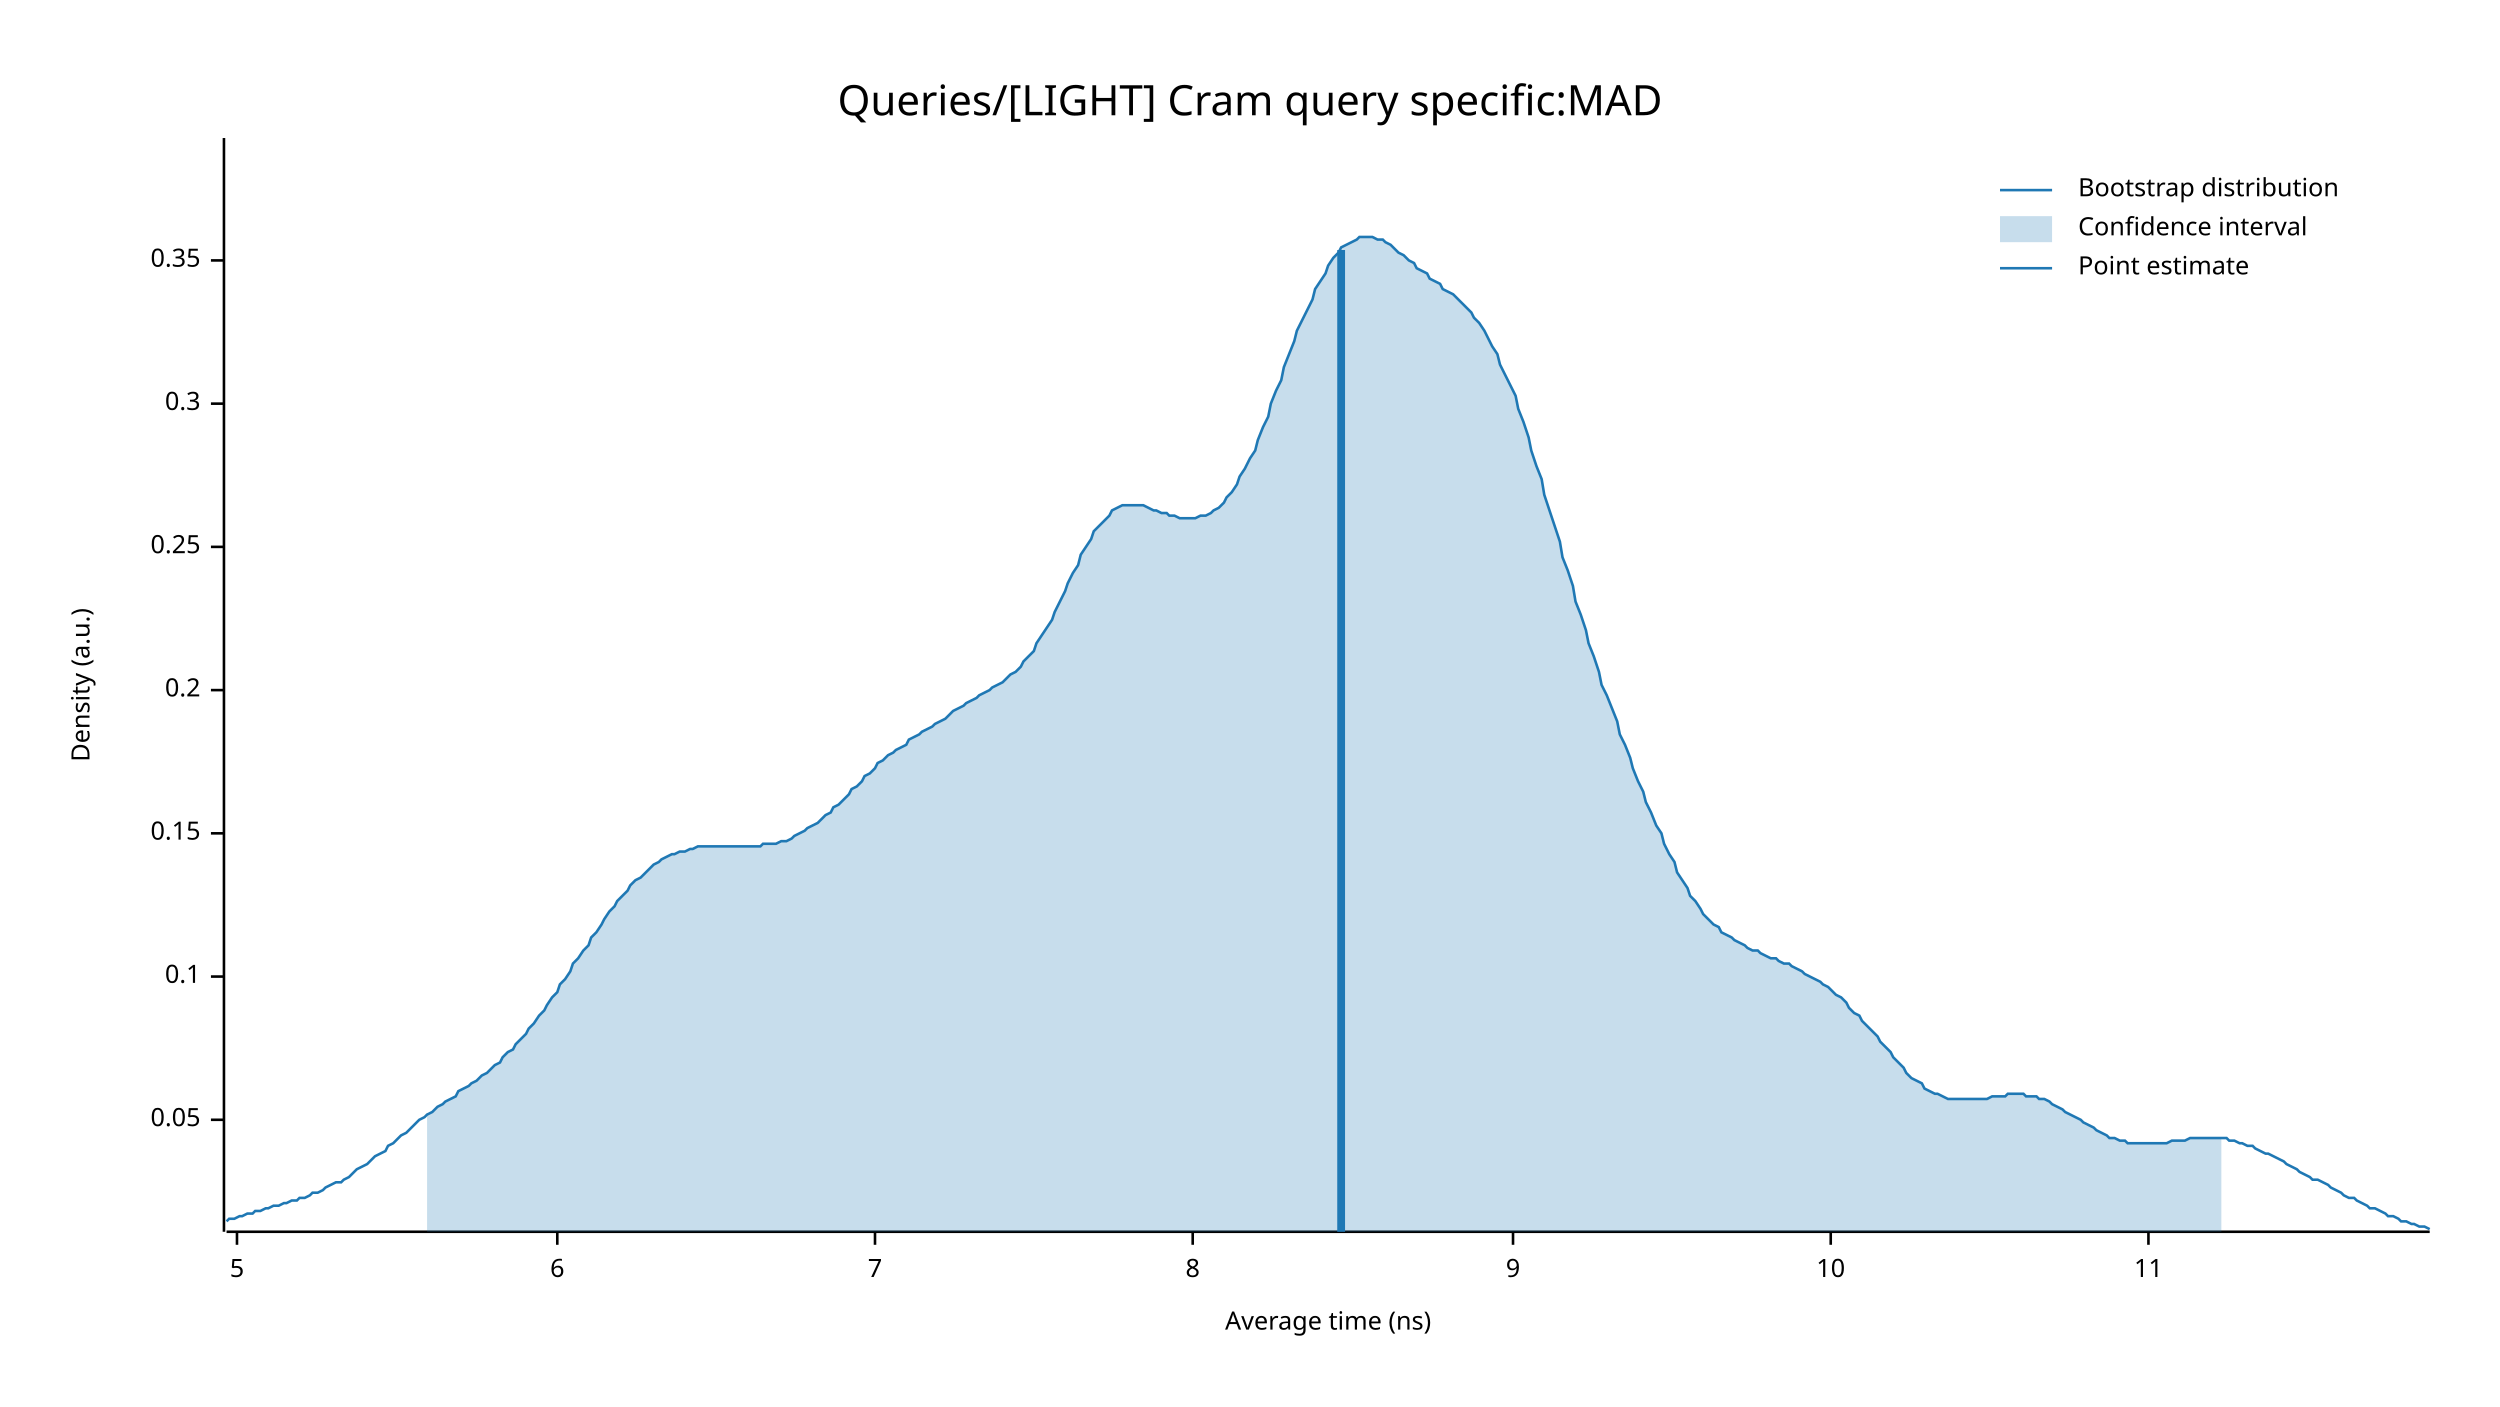
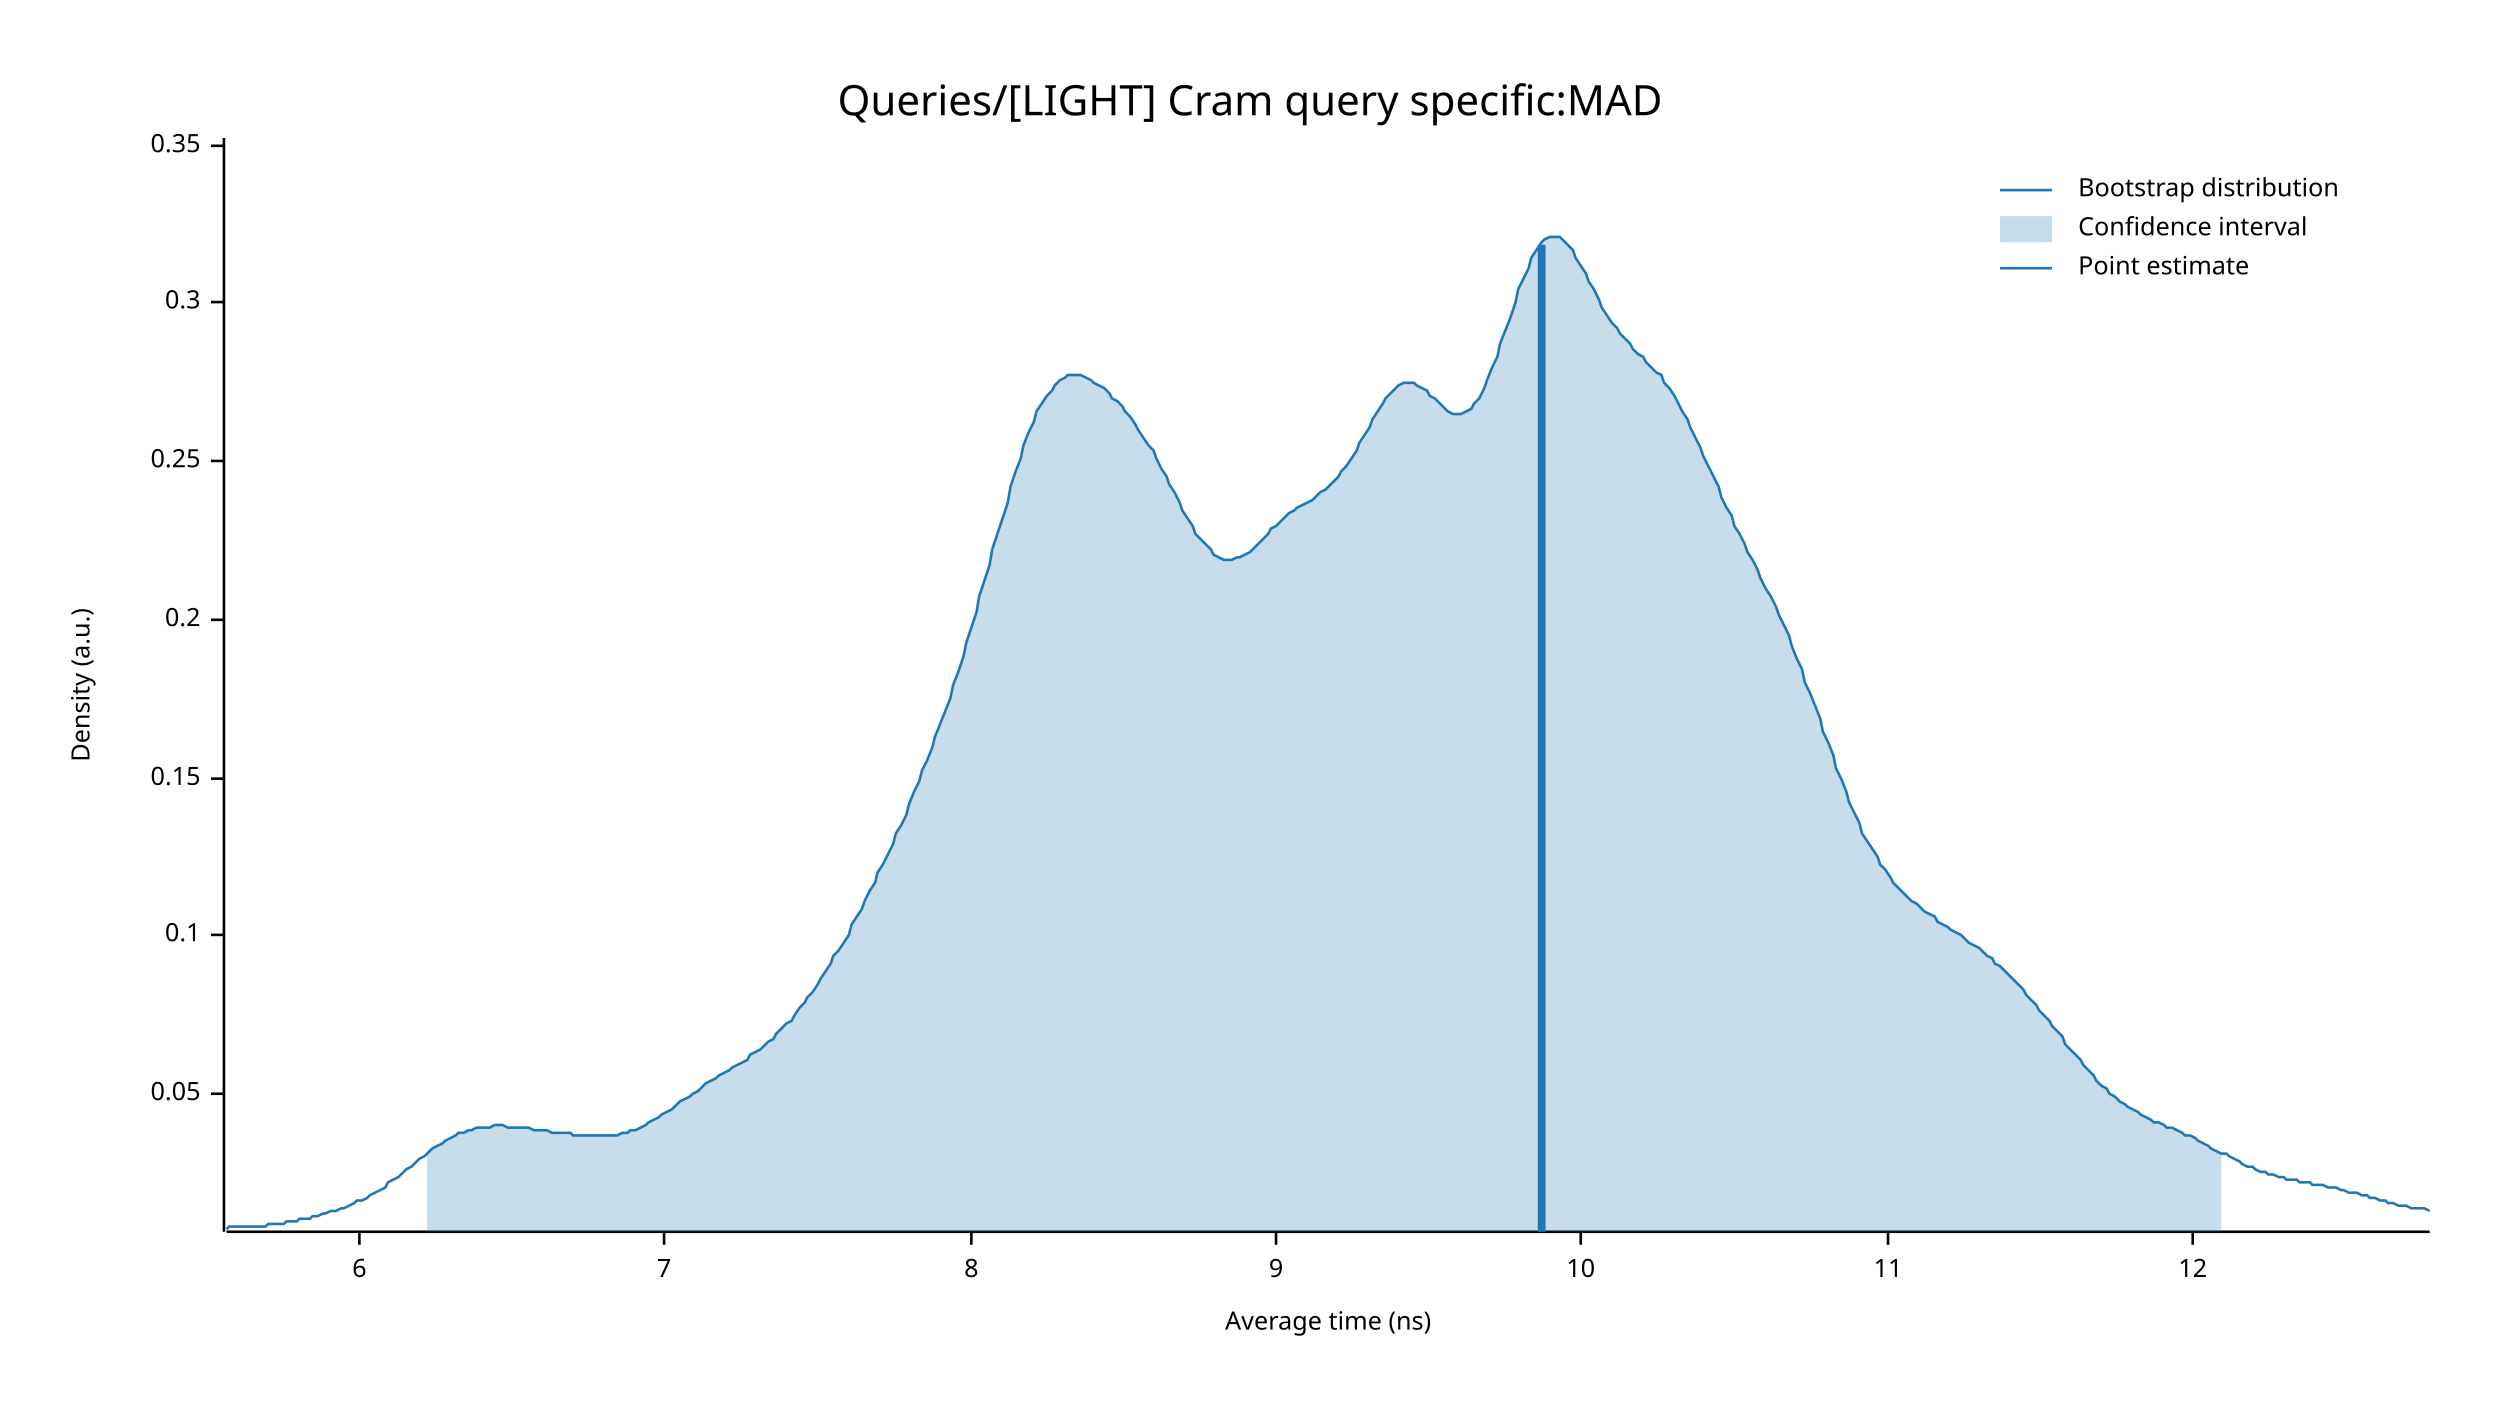
<svg xmlns="http://www.w3.org/2000/svg" width="960" height="540" viewBox="0 0 960 540">
  <text x="480" y="32" dy="0.76em" text-anchor="middle" font-family="sans-serif" font-size="16.129" opacity="1" fill="#000000">
Queries/[LIGHT] Cram query specific:MAD
</text>
  <text x="27" y="263" dy="0.76em" text-anchor="middle" font-family="sans-serif" font-size="9.677" opacity="1" fill="#000000" transform="rotate(270, 27, 263)">
Density (a.u.)
</text>
  <text x="510" y="513" dy="-0.5ex" text-anchor="middle" font-family="sans-serif" font-size="9.677" opacity="1" fill="#000000">
Average time (ns)
</text>
  <polyline fill="none" opacity="1" stroke="#000000" stroke-width="1" points="86,53 86,473 " />
-   <text x="77" y="430" dy="0.5ex" text-anchor="end" font-family="sans-serif" font-size="9.677" opacity="1" fill="#000000">
+   <text x="77" y="420" dy="0.5ex" text-anchor="end" font-family="sans-serif" font-size="9.677" opacity="1" fill="#000000">
0.05
</text>
-   <polyline fill="none" opacity="1" stroke="#000000" stroke-width="1" points="81,430 86,430 " />
-   <text x="77" y="375" dy="0.5ex" text-anchor="end" font-family="sans-serif" font-size="9.677" opacity="1" fill="#000000">
+   <polyline fill="none" opacity="1" stroke="#000000" stroke-width="1" points="81,420 86,420 " />
+   <text x="77" y="359" dy="0.5ex" text-anchor="end" font-family="sans-serif" font-size="9.677" opacity="1" fill="#000000">
0.1
</text>
-   <polyline fill="none" opacity="1" stroke="#000000" stroke-width="1" points="81,375 86,375 " />
-   <text x="77" y="320" dy="0.5ex" text-anchor="end" font-family="sans-serif" font-size="9.677" opacity="1" fill="#000000">
+   <polyline fill="none" opacity="1" stroke="#000000" stroke-width="1" points="81,359 86,359 " />
+   <text x="77" y="299" dy="0.5ex" text-anchor="end" font-family="sans-serif" font-size="9.677" opacity="1" fill="#000000">
0.15
</text>
-   <polyline fill="none" opacity="1" stroke="#000000" stroke-width="1" points="81,320 86,320 " />
-   <text x="77" y="265" dy="0.5ex" text-anchor="end" font-family="sans-serif" font-size="9.677" opacity="1" fill="#000000">
+   <polyline fill="none" opacity="1" stroke="#000000" stroke-width="1" points="81,299 86,299 " />
+   <text x="77" y="238" dy="0.5ex" text-anchor="end" font-family="sans-serif" font-size="9.677" opacity="1" fill="#000000">
0.2
</text>
-   <polyline fill="none" opacity="1" stroke="#000000" stroke-width="1" points="81,265 86,265 " />
-   <text x="77" y="210" dy="0.5ex" text-anchor="end" font-family="sans-serif" font-size="9.677" opacity="1" fill="#000000">
+   <polyline fill="none" opacity="1" stroke="#000000" stroke-width="1" points="81,238 86,238 " />
+   <text x="77" y="177" dy="0.5ex" text-anchor="end" font-family="sans-serif" font-size="9.677" opacity="1" fill="#000000">
0.25
</text>
-   <polyline fill="none" opacity="1" stroke="#000000" stroke-width="1" points="81,210 86,210 " />
-   <text x="77" y="155" dy="0.5ex" text-anchor="end" font-family="sans-serif" font-size="9.677" opacity="1" fill="#000000">
+   <polyline fill="none" opacity="1" stroke="#000000" stroke-width="1" points="81,177 86,177 " />
+   <text x="77" y="116" dy="0.5ex" text-anchor="end" font-family="sans-serif" font-size="9.677" opacity="1" fill="#000000">
0.3
</text>
-   <polyline fill="none" opacity="1" stroke="#000000" stroke-width="1" points="81,155 86,155 " />
-   <text x="77" y="100" dy="0.5ex" text-anchor="end" font-family="sans-serif" font-size="9.677" opacity="1" fill="#000000">
+   <polyline fill="none" opacity="1" stroke="#000000" stroke-width="1" points="81,116 86,116 " />
+   <text x="77" y="56" dy="0.5ex" text-anchor="end" font-family="sans-serif" font-size="9.677" opacity="1" fill="#000000">
0.35
</text>
-   <polyline fill="none" opacity="1" stroke="#000000" stroke-width="1" points="81,100 86,100 " />
+   <polyline fill="none" opacity="1" stroke="#000000" stroke-width="1" points="81,56 86,56 " />
  <polyline fill="none" opacity="1" stroke="#000000" stroke-width="1" points="87,473 933,473 " />
-   <text x="91" y="483" dy="0.76em" text-anchor="middle" font-family="sans-serif" font-size="9.677" opacity="1" fill="#000000">
- 5
- </text>
-   <polyline fill="none" opacity="1" stroke="#000000" stroke-width="1" points="91,473 91,478 " />
-   <text x="214" y="483" dy="0.76em" text-anchor="middle" font-family="sans-serif" font-size="9.677" opacity="1" fill="#000000">
+   <text x="138" y="483" dy="0.76em" text-anchor="middle" font-family="sans-serif" font-size="9.677" opacity="1" fill="#000000">
6
</text>
-   <polyline fill="none" opacity="1" stroke="#000000" stroke-width="1" points="214,473 214,478 " />
-   <text x="336" y="483" dy="0.76em" text-anchor="middle" font-family="sans-serif" font-size="9.677" opacity="1" fill="#000000">
+   <polyline fill="none" opacity="1" stroke="#000000" stroke-width="1" points="138,473 138,478 " />
+   <text x="255" y="483" dy="0.76em" text-anchor="middle" font-family="sans-serif" font-size="9.677" opacity="1" fill="#000000">
7
</text>
-   <polyline fill="none" opacity="1" stroke="#000000" stroke-width="1" points="336,473 336,478 " />
-   <text x="458" y="483" dy="0.76em" text-anchor="middle" font-family="sans-serif" font-size="9.677" opacity="1" fill="#000000">
+   <polyline fill="none" opacity="1" stroke="#000000" stroke-width="1" points="255,473 255,478 " />
+   <text x="373" y="483" dy="0.76em" text-anchor="middle" font-family="sans-serif" font-size="9.677" opacity="1" fill="#000000">
8
</text>
-   <polyline fill="none" opacity="1" stroke="#000000" stroke-width="1" points="458,473 458,478 " />
-   <text x="581" y="483" dy="0.76em" text-anchor="middle" font-family="sans-serif" font-size="9.677" opacity="1" fill="#000000">
+   <polyline fill="none" opacity="1" stroke="#000000" stroke-width="1" points="373,473 373,478 " />
+   <text x="490" y="483" dy="0.76em" text-anchor="middle" font-family="sans-serif" font-size="9.677" opacity="1" fill="#000000">
9
</text>
-   <polyline fill="none" opacity="1" stroke="#000000" stroke-width="1" points="581,473 581,478 " />
-   <text x="703" y="483" dy="0.76em" text-anchor="middle" font-family="sans-serif" font-size="9.677" opacity="1" fill="#000000">
+   <polyline fill="none" opacity="1" stroke="#000000" stroke-width="1" points="490,473 490,478 " />
+   <text x="607" y="483" dy="0.76em" text-anchor="middle" font-family="sans-serif" font-size="9.677" opacity="1" fill="#000000">
10
</text>
-   <polyline fill="none" opacity="1" stroke="#000000" stroke-width="1" points="703,473 703,478 " />
-   <text x="825" y="483" dy="0.76em" text-anchor="middle" font-family="sans-serif" font-size="9.677" opacity="1" fill="#000000">
+   <polyline fill="none" opacity="1" stroke="#000000" stroke-width="1" points="607,473 607,478 " />
+   <text x="725" y="483" dy="0.76em" text-anchor="middle" font-family="sans-serif" font-size="9.677" opacity="1" fill="#000000">
11
</text>
-   <polyline fill="none" opacity="1" stroke="#000000" stroke-width="1" points="825,473 825,478 " />
-   <polyline fill="none" opacity="1" stroke="#1F78B4" stroke-width="1" points="87,469 88,468 90,468 92,467 93,467 95,466 97,466 98,465 100,465 102,464 103,464 105,463 107,463 109,462 110,462 112,461 114,461 115,460 117,460 119,459 120,458 122,458 124,457 125,456 127,455 129,454 131,454 132,453 134,452 136,450 137,449 139,448 141,447 142,446 144,444 146,443 148,442 149,440 151,439 153,437 154,436 156,435 158,433 159,432 161,430 163,429 164,428 166,427 168,425 170,424 171,423 173,422 175,421 176,419 178,418 180,417 181,416 183,415 185,413 187,412 188,411 190,409 192,408 193,406 195,404 197,403 198,401 200,399 202,397 203,395 205,393 207,390 209,388 210,386 212,383 214,381 215,378 217,376 219,373 220,370 222,368 224,365 226,363 227,360 229,358 231,355 232,353 234,350 236,348 237,346 239,344 241,342 242,340 244,338 246,337 248,335 249,334 251,332 253,331 254,330 256,329 258,328 259,328 261,327 263,327 265,326 266,326 268,325 270,325 271,325 273,325 275,325 276,325 278,325 280,325 281,325 283,325 285,325 287,325 288,325 290,325 292,325 293,324 295,324 297,324 298,324 300,323 302,323 304,322 305,321 307,320 309,319 310,318 312,317 314,316 315,315 317,313 319,312 320,310 322,309 324,307 326,305 327,303 329,302 331,300 332,298 334,297 336,295 337,293 339,292 341,290 343,289 344,288 346,287 348,286 349,284 351,283 353,282 354,281 356,280 358,279 359,278 361,277 363,276 365,274 366,273 368,272 370,271 371,270 373,269 375,268 376,267 378,266 380,265 381,264 383,263 385,262 387,260 388,259 390,258 392,256 393,254 395,252 397,250 398,247 400,244 402,241 404,238 405,235 407,231 409,227 410,224 412,220 414,217 415,213 417,210 419,207 420,204 422,202 424,200 426,198 427,196 429,195 431,194 432,194 434,194 436,194 437,194 439,194 441,195 443,196 444,196 446,197 448,197 449,198 451,198 453,199 454,199 456,199 458,199 459,199 461,198 463,198 465,197 466,196 468,195 470,193 471,191 473,189 475,186 476,183 478,180 480,176 482,173 483,169 485,164 487,160 488,155 490,150 492,146 493,141 495,136 497,131 498,127 500,123 502,119 504,115 505,111 507,108 509,105 510,102 512,99 514,97 515,95 517,94 519,93 521,92 522,91 524,91 526,91 527,91 529,92 531,92 532,93 534,94 536,96 537,97 539,98 541,100 543,101 544,103 546,104 548,105 549,107 551,108 553,109 554,111 556,112 558,113 560,115 561,116 563,118 565,120 566,122 568,124 570,127 571,129 573,133 575,136 576,140 578,144 580,148 582,152 583,157 585,162 587,168 588,173 590,179 592,184 593,190 595,196 597,202 599,208 600,214 602,219 604,225 605,231 607,236 609,242 610,247 612,252 614,258 615,263 617,267 619,272 621,277 622,282 624,286 626,291 627,295 629,300 631,304 632,308 634,312 636,317 638,320 639,324 641,328 643,331 644,335 646,338 648,341 649,344 651,346 653,349 654,351 656,353 658,355 660,356 661,358 663,359 665,360 666,361 668,362 670,363 671,364 673,365 675,365 676,366 678,367 680,368 682,368 683,369 685,370 687,370 688,371 690,372 692,373 693,374 695,375 697,376 699,377 700,378 702,379 704,381 705,382 707,383 709,385 710,387 712,389 714,390 715,392 717,394 719,396 721,398 722,400 724,402 726,404 727,406 729,408 731,410 732,412 734,414 736,415 738,416 739,418 741,419 743,420 744,420 746,421 748,422 749,422 751,422 753,422 754,422 756,422 758,422 760,422 761,422 763,422 765,421 766,421 768,421 770,421 771,420 773,420 775,420 777,420 778,421 780,421 782,421 783,422 785,422 787,423 788,424 790,425 792,426 793,427 795,428 797,429 799,430 800,431 802,432 804,433 805,434 807,435 809,436 810,437 812,437 814,438 816,438 817,439 819,439 821,439 822,439 824,439 826,439 827,439 829,439 831,439 832,439 834,438 836,438 838,438 839,438 841,437 843,437 844,437 846,437 848,437 849,437 851,437 853,437 855,437 856,438 858,438 860,439 861,439 863,440 865,440 866,441 868,442 870,443 871,443 873,444 875,445 877,446 878,447 880,448 882,449 883,450 885,451 887,452 888,453 890,453 892,454 894,455 895,456 897,457 899,458 900,459 902,460 904,460 905,461 907,462 909,463 910,464 912,464 914,465 916,466 917,467 919,467 921,468 922,469 924,469 926,470 927,470 929,471 931,471 933,472 " />
-   <polygon opacity="0.25" fill="#1F78B4" points="164,428 166,427 168,425 170,424 171,423 173,422 175,421 176,419 178,418 180,417 181,416 183,415 185,413 187,412 188,411 190,409 192,408 193,406 195,404 197,403 198,401 200,399 202,397 203,395 205,393 207,390 209,388 210,386 212,383 214,381 215,378 217,376 219,373 220,370 222,368 224,365 226,363 227,360 229,358 231,355 232,353 234,350 236,348 237,346 239,344 241,342 242,340 244,338 246,337 248,335 249,334 251,332 253,331 254,330 256,329 258,328 259,328 261,327 263,327 265,326 266,326 268,325 270,325 271,325 273,325 275,325 276,325 278,325 280,325 281,325 283,325 285,325 287,325 288,325 290,325 292,325 293,324 295,324 297,324 298,324 300,323 302,323 304,322 305,321 307,320 309,319 310,318 312,317 314,316 315,315 317,313 319,312 320,310 322,309 324,307 326,305 327,303 329,302 331,300 332,298 334,297 336,295 337,293 339,292 341,290 343,289 344,288 346,287 348,286 349,284 351,283 353,282 354,281 356,280 358,279 359,278 361,277 363,276 365,274 366,273 368,272 370,271 371,270 373,269 375,268 376,267 378,266 380,265 381,264 383,263 385,262 387,260 388,259 390,258 392,256 393,254 395,252 397,250 398,247 400,244 402,241 404,238 405,235 407,231 409,227 410,224 412,220 414,217 415,213 417,210 419,207 420,204 422,202 424,200 426,198 427,196 429,195 431,194 432,194 434,194 436,194 437,194 439,194 441,195 443,196 444,196 446,197 448,197 449,198 451,198 453,199 454,199 456,199 458,199 459,199 461,198 463,198 465,197 466,196 468,195 470,193 471,191 473,189 475,186 476,183 478,180 480,176 482,173 483,169 485,164 487,160 488,155 490,150 492,146 493,141 495,136 497,131 498,127 500,123 502,119 504,115 505,111 507,108 509,105 510,102 512,99 514,97 515,95 517,94 519,93 521,92 522,91 524,91 526,91 527,91 529,92 531,92 532,93 534,94 536,96 537,97 539,98 541,100 543,101 544,103 546,104 548,105 549,107 551,108 553,109 554,111 556,112 558,113 560,115 561,116 563,118 565,120 566,122 568,124 570,127 571,129 573,133 575,136 576,140 578,144 580,148 582,152 583,157 585,162 587,168 588,173 590,179 592,184 593,190 595,196 597,202 599,208 600,214 602,219 604,225 605,231 607,236 609,242 610,247 612,252 614,258 615,263 617,267 619,272 621,277 622,282 624,286 626,291 627,295 629,300 631,304 632,308 634,312 636,317 638,320 639,324 641,328 643,331 644,335 646,338 648,341 649,344 651,346 653,349 654,351 656,353 658,355 660,356 661,358 663,359 665,360 666,361 668,362 670,363 671,364 673,365 675,365 676,366 678,367 680,368 682,368 683,369 685,370 687,370 688,371 690,372 692,373 693,374 695,375 697,376 699,377 700,378 702,379 704,381 705,382 707,383 709,385 710,387 712,389 714,390 715,392 717,394 719,396 721,398 722,400 724,402 726,404 727,406 729,408 731,410 732,412 734,414 736,415 738,416 739,418 741,419 743,420 744,420 746,421 748,422 749,422 751,422 753,422 754,422 756,422 758,422 760,422 761,422 763,422 765,421 766,421 768,421 770,421 771,420 773,420 775,420 777,420 778,421 780,421 782,421 783,422 785,422 787,423 788,424 790,425 792,426 793,427 795,428 797,429 799,430 800,431 802,432 804,433 805,434 807,435 809,436 810,437 812,437 814,438 816,438 817,439 819,439 821,439 822,439 824,439 826,439 827,439 829,439 831,439 832,439 834,438 836,438 838,438 839,438 841,437 843,437 844,437 846,437 848,437 849,437 851,437 853,437 853,473 164,473 " />
-   <polyline fill="none" opacity="1" stroke="#1F78B4" stroke-width="3" points="515,473 515,96 " />
+   <polyline fill="none" opacity="1" stroke="#000000" stroke-width="1" points="725,473 725,478 " />
+   <text x="842" y="483" dy="0.76em" text-anchor="middle" font-family="sans-serif" font-size="9.677" opacity="1" fill="#000000">
+ 12
+ </text>
+   <polyline fill="none" opacity="1" stroke="#000000" stroke-width="1" points="842,473 842,478 " />
+   <polyline fill="none" opacity="1" stroke="#1F78B4" stroke-width="1" points="87,472 88,471 90,471 92,471 93,471 95,471 97,471 98,471 100,471 102,471 103,470 105,470 107,470 109,470 110,469 112,469 114,469 115,468 117,468 119,468 120,467 122,467 124,466 125,466 127,465 129,465 131,464 132,464 134,463 136,462 137,461 139,461 141,460 142,459 144,458 146,457 148,456 149,454 151,453 153,452 154,451 156,449 158,448 159,447 161,445 163,444 164,443 166,441 168,440 170,439 171,438 173,437 175,436 176,435 178,435 180,434 181,434 183,433 185,433 187,433 188,433 190,432 192,432 193,432 195,433 197,433 198,433 200,433 202,433 203,433 205,434 207,434 209,434 210,434 212,435 214,435 215,435 217,435 219,435 220,436 222,436 224,436 226,436 227,436 229,436 231,436 232,436 234,436 236,436 237,436 239,435 241,435 242,434 244,434 246,433 248,432 249,431 251,430 253,429 254,428 256,427 258,426 259,425 261,423 263,422 265,421 266,420 268,419 270,417 271,416 273,415 275,414 276,413 278,412 280,411 281,410 283,409 285,408 287,407 288,405 290,404 292,403 293,402 295,400 297,399 298,397 300,395 302,393 304,392 305,390 307,387 309,385 310,383 312,381 314,378 315,376 317,373 319,370 320,367 322,365 324,362 326,359 327,355 329,352 331,349 332,346 334,342 336,339 337,335 339,332 341,328 343,324 344,320 346,317 348,313 349,309 351,304 353,300 354,296 356,292 358,287 359,283 361,278 363,273 365,268 366,263 368,258 370,252 371,247 373,241 375,235 376,229 378,223 380,217 381,211 383,205 385,199 387,193 388,187 390,181 392,176 393,171 395,166 397,162 398,158 400,155 402,152 404,150 405,148 407,146 409,145 410,144 412,144 414,144 415,144 417,145 419,146 420,147 422,148 424,149 426,151 427,153 429,154 431,156 432,158 434,160 436,163 437,165 439,168 441,171 443,173 444,176 446,180 448,183 449,186 451,189 453,193 454,196 456,199 458,202 459,205 461,207 463,209 465,211 466,213 468,214 470,215 471,215 473,215 475,214 476,214 478,213 480,212 482,210 483,209 485,207 487,205 488,203 490,202 492,200 493,199 495,197 497,196 498,195 500,194 502,193 504,192 505,191 507,189 509,188 510,187 512,185 514,183 515,181 517,179 519,176 521,173 522,170 524,167 526,164 527,161 529,158 531,155 532,153 534,151 536,149 537,148 539,147 541,147 543,147 544,148 546,149 548,150 549,152 551,153 553,155 554,156 556,158 558,159 560,159 561,159 563,158 565,157 566,155 568,153 570,149 571,146 573,141 575,137 576,132 578,127 580,122 582,116 583,111 585,107 587,103 588,99 590,96 592,93 593,92 595,91 597,91 599,91 600,92 602,94 604,96 605,99 607,102 609,105 610,108 612,111 614,115 615,118 617,121 619,124 621,126 622,128 624,130 626,132 627,134 629,136 631,137 632,139 634,141 636,143 638,144 639,147 641,149 643,152 644,154 646,158 648,161 649,164 651,168 653,172 654,175 656,179 658,183 660,187 661,191 663,195 665,198 666,202 668,205 670,209 671,212 673,215 675,219 676,222 678,226 680,229 682,233 683,236 685,240 687,244 688,248 690,253 692,257 693,262 695,266 697,271 699,276 700,281 702,285 704,290 705,295 707,299 709,304 710,308 712,312 714,316 715,320 717,323 719,326 721,329 722,332 724,334 726,337 727,339 729,341 731,343 732,344 734,346 736,347 738,349 739,350 741,351 743,352 744,354 746,355 748,356 749,357 751,358 753,359 754,360 756,362 758,363 760,364 761,365 763,367 765,368 766,370 768,371 770,373 771,374 773,376 775,378 777,380 778,382 780,384 782,386 783,388 785,390 787,392 788,394 790,396 792,398 793,401 795,403 797,405 799,407 800,409 802,411 804,413 805,415 807,417 809,418 810,420 812,421 814,423 816,424 817,425 819,426 821,427 822,428 824,429 826,430 827,431 829,431 831,432 832,433 834,433 836,434 838,435 839,436 841,436 843,437 844,438 846,439 848,440 849,441 851,442 853,443 855,443 856,444 858,445 860,446 861,447 863,448 865,448 866,449 868,450 870,450 871,451 873,451 875,452 877,452 878,453 880,453 882,453 883,454 885,454 887,454 888,455 890,455 892,455 894,456 895,456 897,456 899,457 900,457 902,458 904,458 905,458 907,459 909,459 910,460 912,460 914,461 916,461 917,462 919,462 921,463 922,463 924,463 926,464 927,464 929,464 931,464 933,465 " />
+   <polygon opacity="0.25" fill="#1F78B4" points="164,443 166,441 168,440 170,439 171,438 173,437 175,436 176,435 178,435 180,434 181,434 183,433 185,433 187,433 188,433 190,432 192,432 193,432 195,433 197,433 198,433 200,433 202,433 203,433 205,434 207,434 209,434 210,434 212,435 214,435 215,435 217,435 219,435 220,436 222,436 224,436 226,436 227,436 229,436 231,436 232,436 234,436 236,436 237,436 239,435 241,435 242,434 244,434 246,433 248,432 249,431 251,430 253,429 254,428 256,427 258,426 259,425 261,423 263,422 265,421 266,420 268,419 270,417 271,416 273,415 275,414 276,413 278,412 280,411 281,410 283,409 285,408 287,407 288,405 290,404 292,403 293,402 295,400 297,399 298,397 300,395 302,393 304,392 305,390 307,387 309,385 310,383 312,381 314,378 315,376 317,373 319,370 320,367 322,365 324,362 326,359 327,355 329,352 331,349 332,346 334,342 336,339 337,335 339,332 341,328 343,324 344,320 346,317 348,313 349,309 351,304 353,300 354,296 356,292 358,287 359,283 361,278 363,273 365,268 366,263 368,258 370,252 371,247 373,241 375,235 376,229 378,223 380,217 381,211 383,205 385,199 387,193 388,187 390,181 392,176 393,171 395,166 397,162 398,158 400,155 402,152 404,150 405,148 407,146 409,145 410,144 412,144 414,144 415,144 417,145 419,146 420,147 422,148 424,149 426,151 427,153 429,154 431,156 432,158 434,160 436,163 437,165 439,168 441,171 443,173 444,176 446,180 448,183 449,186 451,189 453,193 454,196 456,199 458,202 459,205 461,207 463,209 465,211 466,213 468,214 470,215 471,215 473,215 475,214 476,214 478,213 480,212 482,210 483,209 485,207 487,205 488,203 490,202 492,200 493,199 495,197 497,196 498,195 500,194 502,193 504,192 505,191 507,189 509,188 510,187 512,185 514,183 515,181 517,179 519,176 521,173 522,170 524,167 526,164 527,161 529,158 531,155 532,153 534,151 536,149 537,148 539,147 541,147 543,147 544,148 546,149 548,150 549,152 551,153 553,155 554,156 556,158 558,159 560,159 561,159 563,158 565,157 566,155 568,153 570,149 571,146 573,141 575,137 576,132 578,127 580,122 582,116 583,111 585,107 587,103 588,99 590,96 592,93 593,92 595,91 597,91 599,91 600,92 602,94 604,96 605,99 607,102 609,105 610,108 612,111 614,115 615,118 617,121 619,124 621,126 622,128 624,130 626,132 627,134 629,136 631,137 632,139 634,141 636,143 638,144 639,147 641,149 643,152 644,154 646,158 648,161 649,164 651,168 653,172 654,175 656,179 658,183 660,187 661,191 663,195 665,198 666,202 668,205 670,209 671,212 673,215 675,219 676,222 678,226 680,229 682,233 683,236 685,240 687,244 688,248 690,253 692,257 693,262 695,266 697,271 699,276 700,281 702,285 704,290 705,295 707,299 709,304 710,308 712,312 714,316 715,320 717,323 719,326 721,329 722,332 724,334 726,337 727,339 729,341 731,343 732,344 734,346 736,347 738,349 739,350 741,351 743,352 744,354 746,355 748,356 749,357 751,358 753,359 754,360 756,362 758,363 760,364 761,365 763,367 765,368 766,370 768,371 770,373 771,374 773,376 775,378 777,380 778,382 780,384 782,386 783,388 785,390 787,392 788,394 790,396 792,398 793,401 795,403 797,405 799,407 800,409 802,411 804,413 805,415 807,417 809,418 810,420 812,421 814,423 816,424 817,425 819,426 821,427 822,428 824,429 826,430 827,431 829,431 831,432 832,433 834,433 836,434 838,435 839,436 841,436 843,437 844,438 846,439 848,440 849,441 851,442 853,443 853,473 164,473 " />
+   <polyline fill="none" opacity="1" stroke="#1F78B4" stroke-width="3" points="592,473 592,94 " />
  <text x="798" y="68" dy="0.76em" text-anchor="start" font-family="sans-serif" font-size="9.677" opacity="1" fill="#000000">
Bootstrap distribution
</text>
  <text x="798" y="83" dy="0.76em" text-anchor="start" font-family="sans-serif" font-size="9.677" opacity="1" fill="#000000">
Confidence interval
</text>
  <text x="798" y="98" dy="0.76em" text-anchor="start" font-family="sans-serif" font-size="9.677" opacity="1" fill="#000000">
Point estimate
</text>
  <polyline fill="none" opacity="1" stroke="#1F78B4" stroke-width="1" points="768,73 788,73 " />
  <rect x="768" y="83" width="20" height="10" opacity="0.25" fill="#1F78B4" stroke="none" />
  <polyline fill="none" opacity="1" stroke="#1F78B4" stroke-width="1" points="768,103 788,103 " />
</svg>
